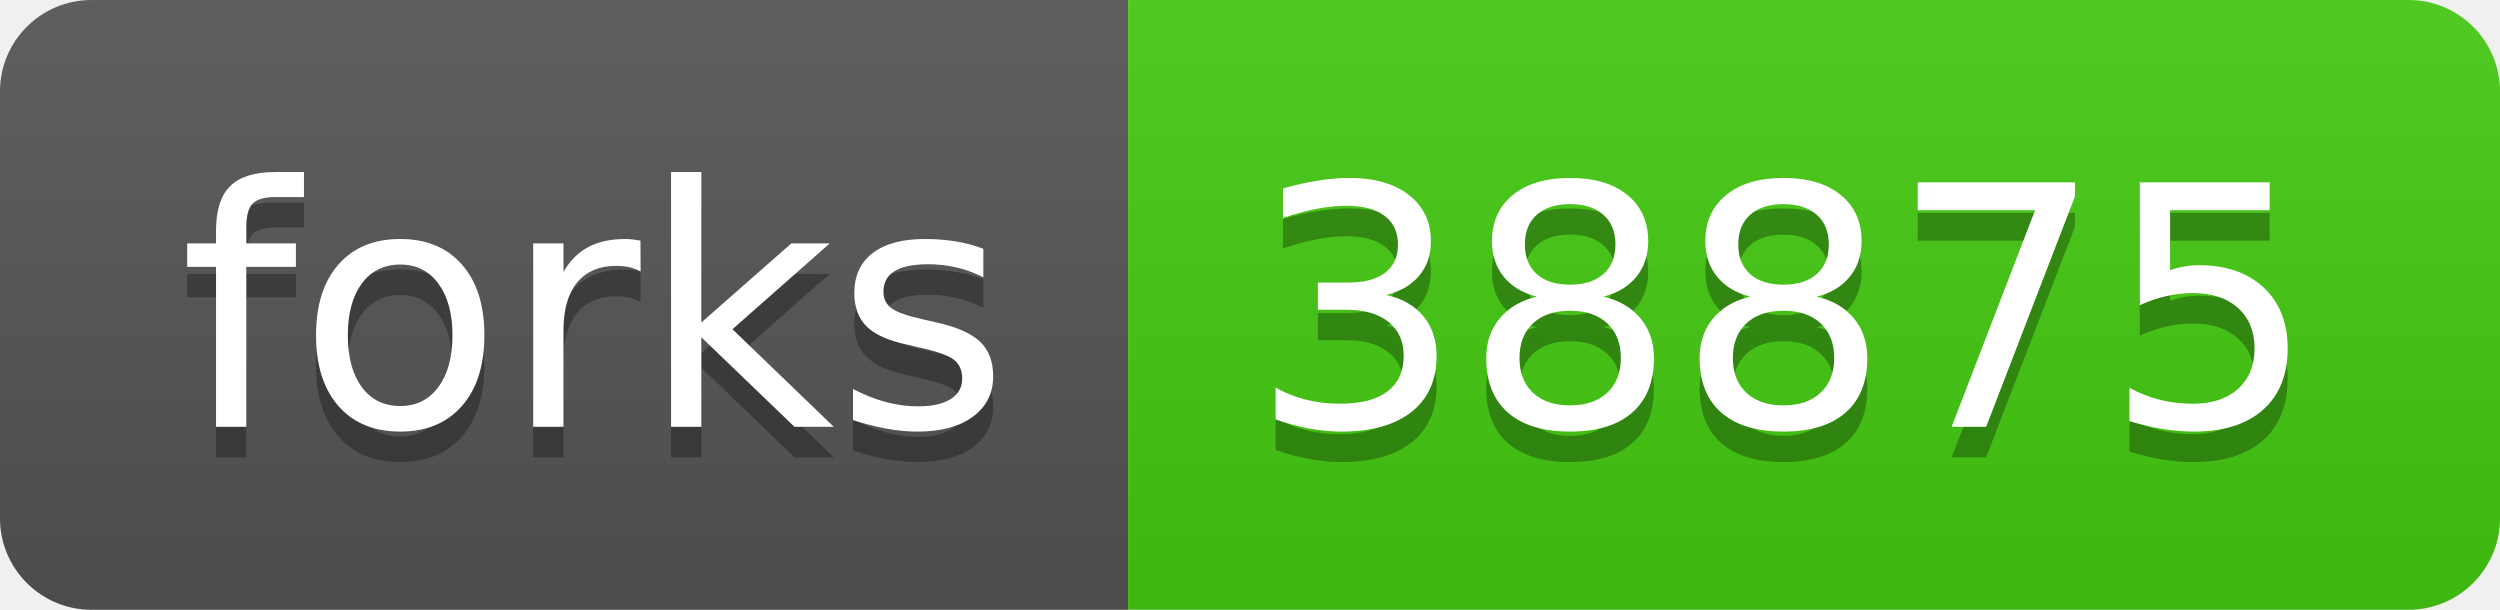
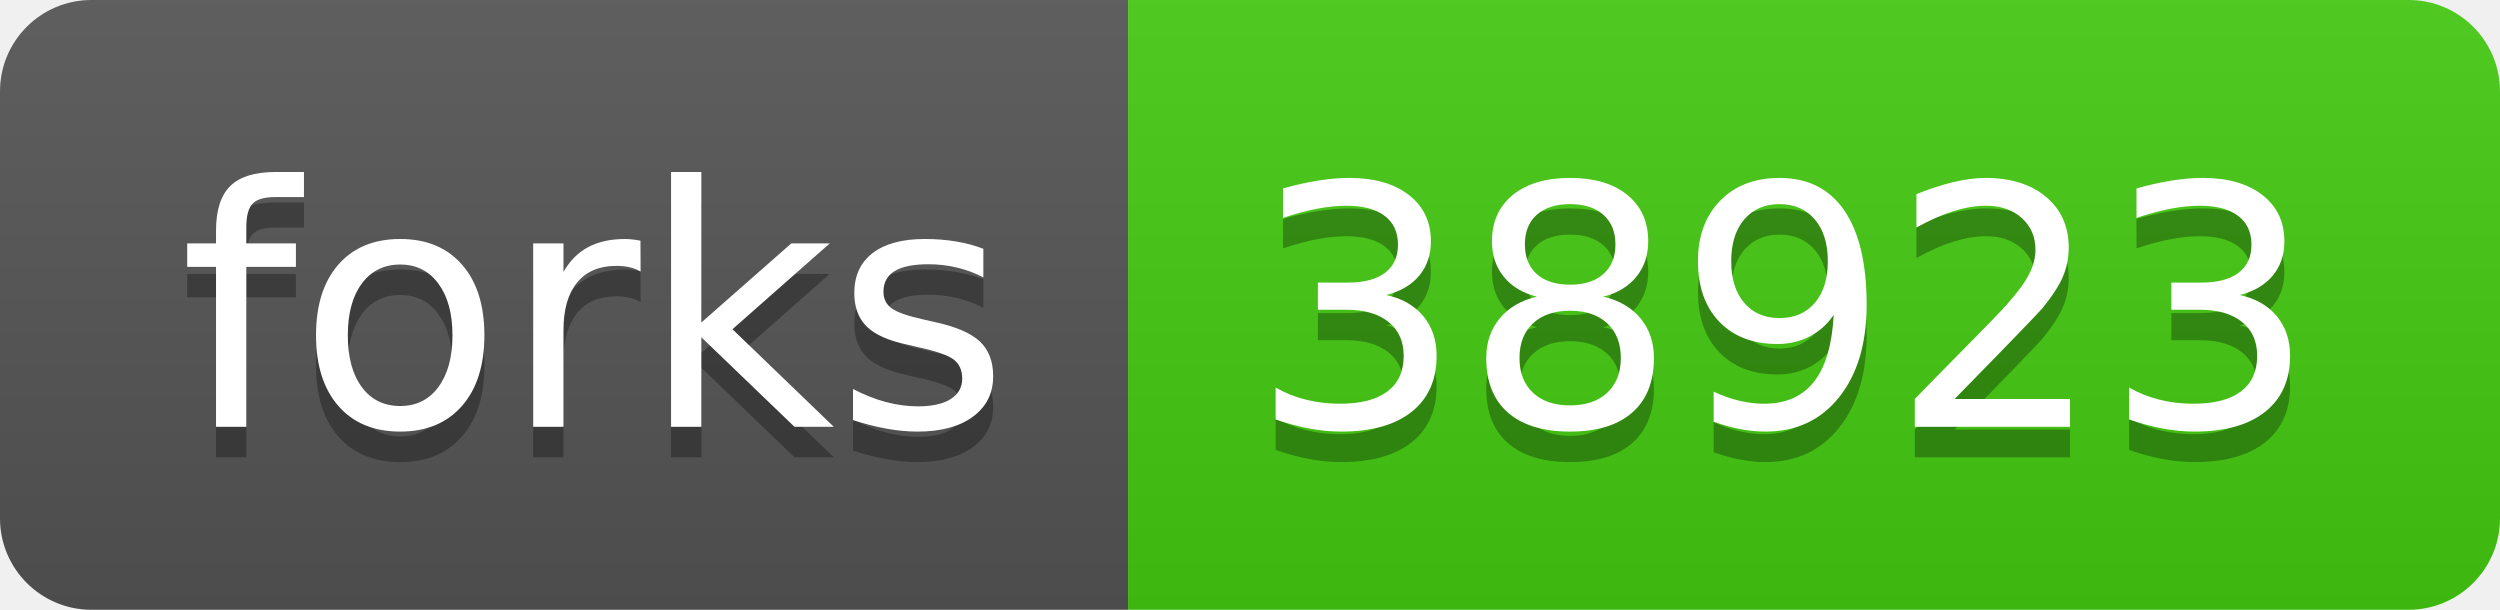
<svg xmlns="http://www.w3.org/2000/svg" width="82" height="20">
  <linearGradient id="s" x2="0" y2="100%">
    <stop offset="0" stop-color="#bbb" stop-opacity=".1" />
    <stop offset="1" stop-opacity=".1" />
  </linearGradient>
  <clipPath id="r">
    <rect width="82" height="20" rx="3" fill="#fff" />
  </clipPath>
  <g clip-path="url(#r)">
    <rect width="37" height="20" fill="#555" />
    <rect x="37" width="45" height="20" fill="#4c1" />
    <rect width="82" height="20" fill="url(#s)" />
  </g>
  <g fill="#fff" text-anchor="middle" font-family="Verdana,Geneva,DejaVu Sans,sans-serif" text-rendering="geometricPrecision" font-size="110">
    <text x="195" y="150" fill="#010101" fill-opacity=".3" transform="scale(.1)" textLength="270">forks</text>
    <text x="195" y="140" transform="scale(.1)" textLength="270">forks</text>
-     <text x="585" y="150" fill="#010101" fill-opacity=".3" transform="scale(.1)" textLength="350">38875</text>
-     <text x="585" y="140" transform="scale(.1)" textLength="350">38875</text>
+     <text x="585" y="150" fill="#010101" fill-opacity=".3" transform="scale(.1)" textLength="350">38923</text>
+     <text x="585" y="140" transform="scale(.1)" textLength="350">38923</text>
  </g>
</svg>
